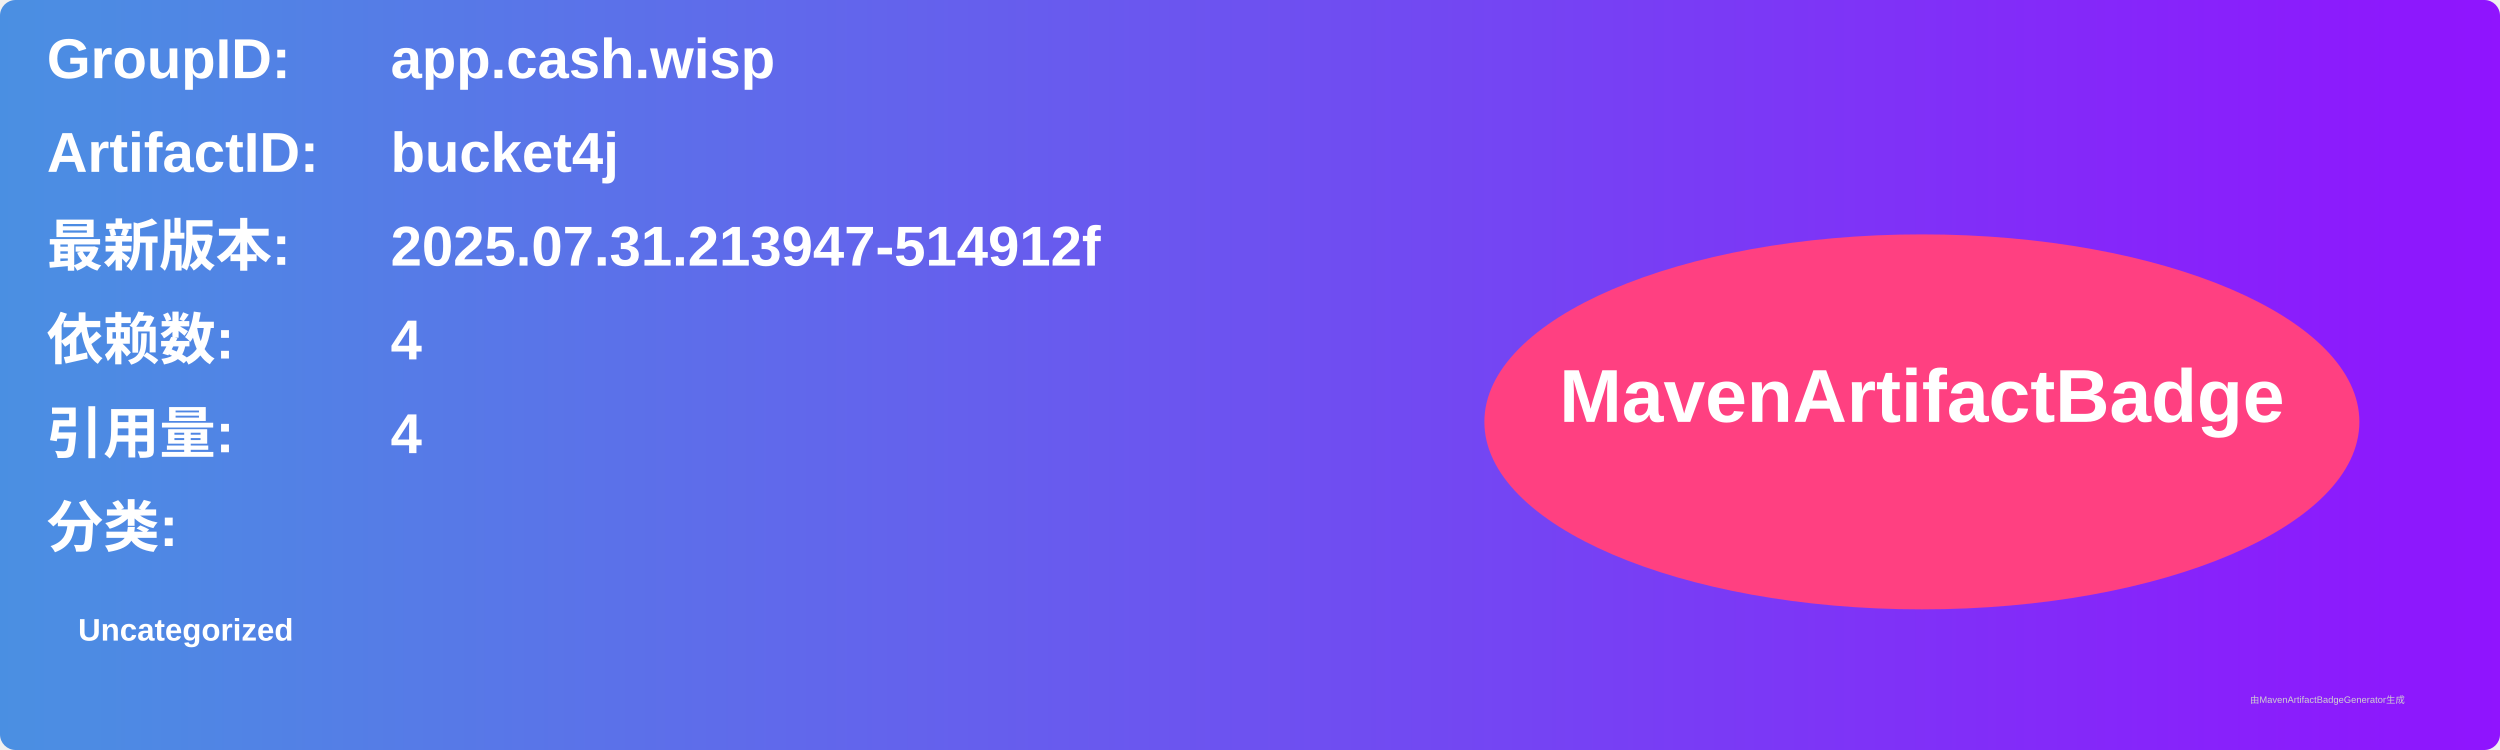
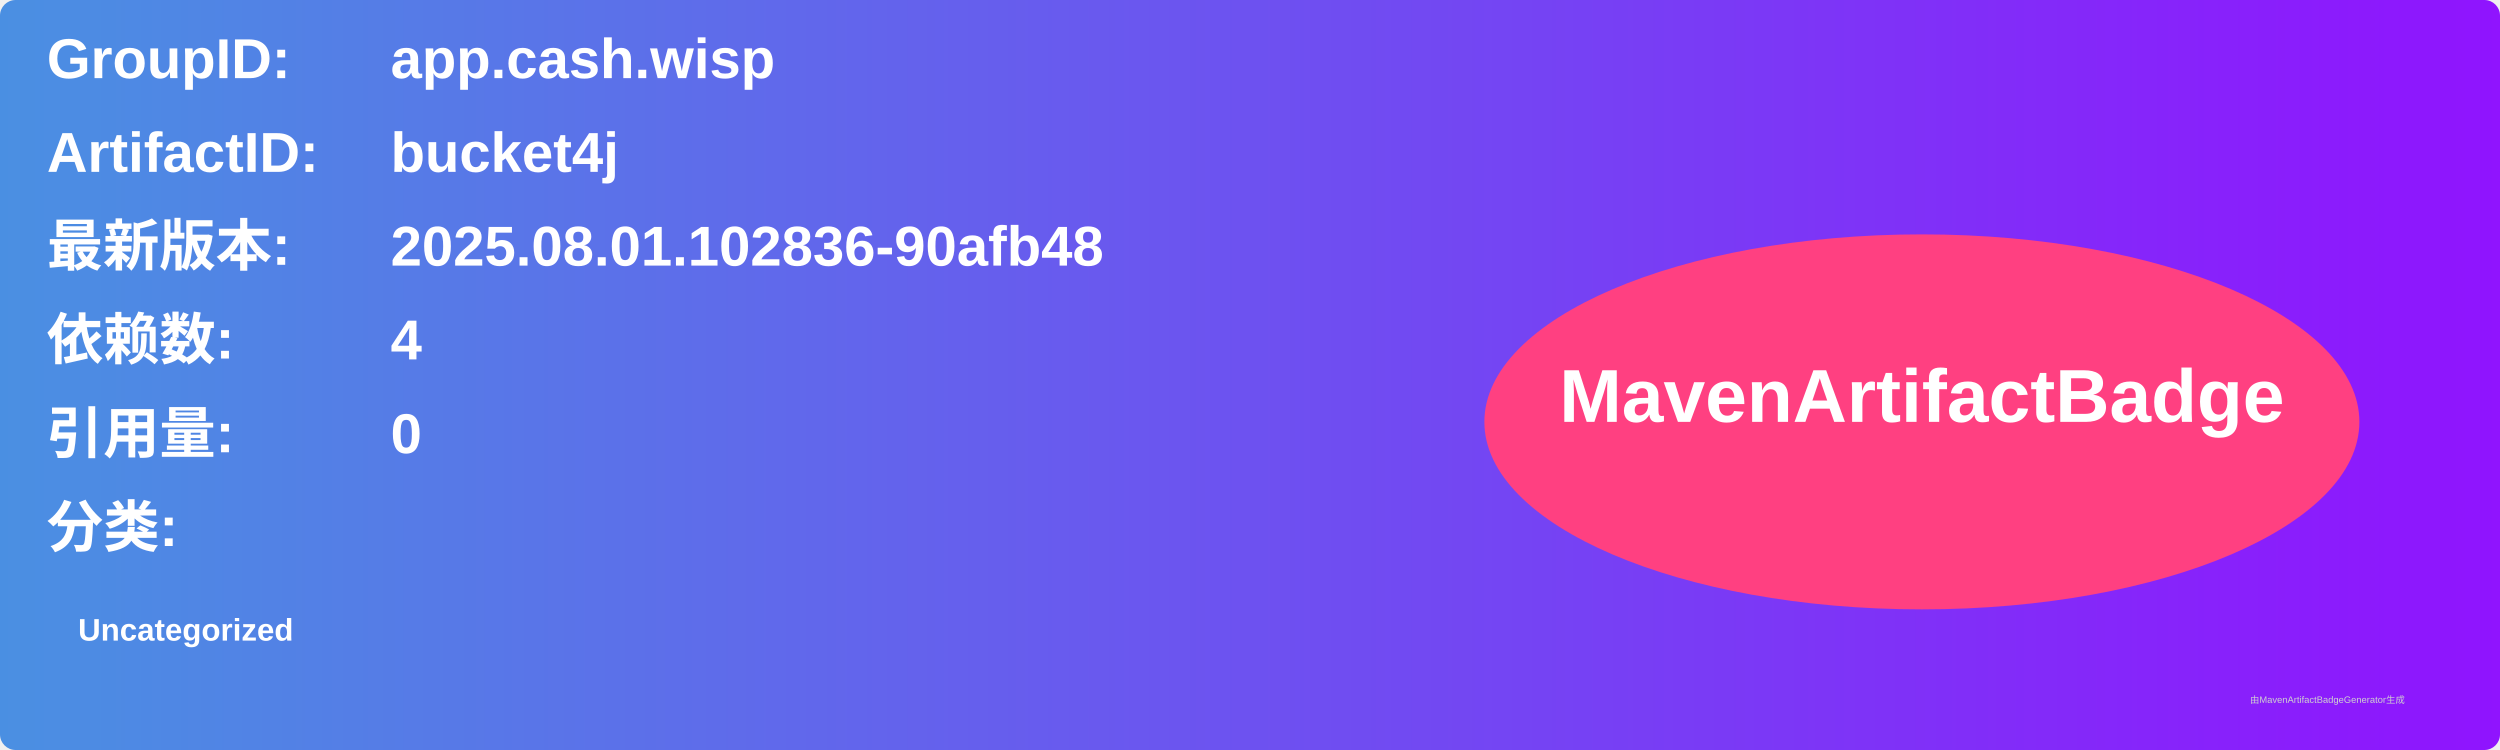
<svg xmlns="http://www.w3.org/2000/svg" width="800" height="240" viewBox="0 0 800 240">
  <linearGradient id="grad" x1="0%" y1="0%" x2="100%" y2="0%">
    <stop offset="0%" stop-color="#4a90e2" />
    <stop offset="100%" stop-color="#9013fe" />
  </linearGradient>
  <rect width="100%" height="100%" rx="5" ry="5" fill="url(#grad)" />
  <g transform="translate(15, 15)">
    <text x="0" y="10" font-family="Arial" font-size="18" fill="white" font-weight="bold" width="260">GroupID:</text>
    <text x="110" y="10" font-family="Arial" font-size="18" fill="white" font-weight="bold" width="460">app.cash.wisp</text>
    <text x="0" y="40" font-family="Arial" font-size="18" fill="white" font-weight="bold" width="260">ArtifactID:</text>
    <text x="110" y="40" font-family="Arial" font-size="18" fill="white" font-weight="bold" width="460">bucket4j</text>
    <text x="0" y="70" font-family="Arial" font-size="18" fill="white" font-weight="bold">最新版本:</text>
    <text x="110" y="70" font-family="Arial" font-size="18" fill="white" font-weight="bold">
-       <tspan font-weight="bold">2025.07.31.213947-514912f</tspan>
+       <tspan font-weight="bold">2025.08.01.102836-90afb48</tspan>
    </text>
    <text x="0" y="100" font-family="Arial" font-size="18" fill="white" font-weight="bold">依赖数: </text>
    <text x="110" y="100" font-family="Arial" font-size="18" fill="white">
      <tspan font-weight="bold">4</tspan>
    </text>
    <text x="0" y="130" font-family="Arial" font-size="18" fill="white" font-weight="bold">引用量: </text>
    <text x="110" y="130" font-family="Arial" font-size="18" fill="white">
-       <tspan font-weight="bold">4</tspan>
+       <tspan font-weight="bold">0</tspan>
    </text>
    <text x="0" y="160" font-family="Arial" font-size="18" fill="white" font-weight="bold">分类:</text>
    <text x="10" y="190" font-family="Arial" font-size="10" fill="white">
      <tspan font-weight="bold">Uncategorized</tspan>
    </text>
    <ellipse cx="600" cy="120" rx="140" ry="60" fill="#ff4081" />
    <text x="600" y="120" text-anchor="middle" font-family="Arial" font-size="24" fill="white" font-weight="bold">MavenArtifactBadge</text>
  </g>
  <text x="720" y="225" font-family="Arial" font-size="3" fill="#d0d0d0">由MavenArtifactBadgeGenerator生成</text>
</svg>
